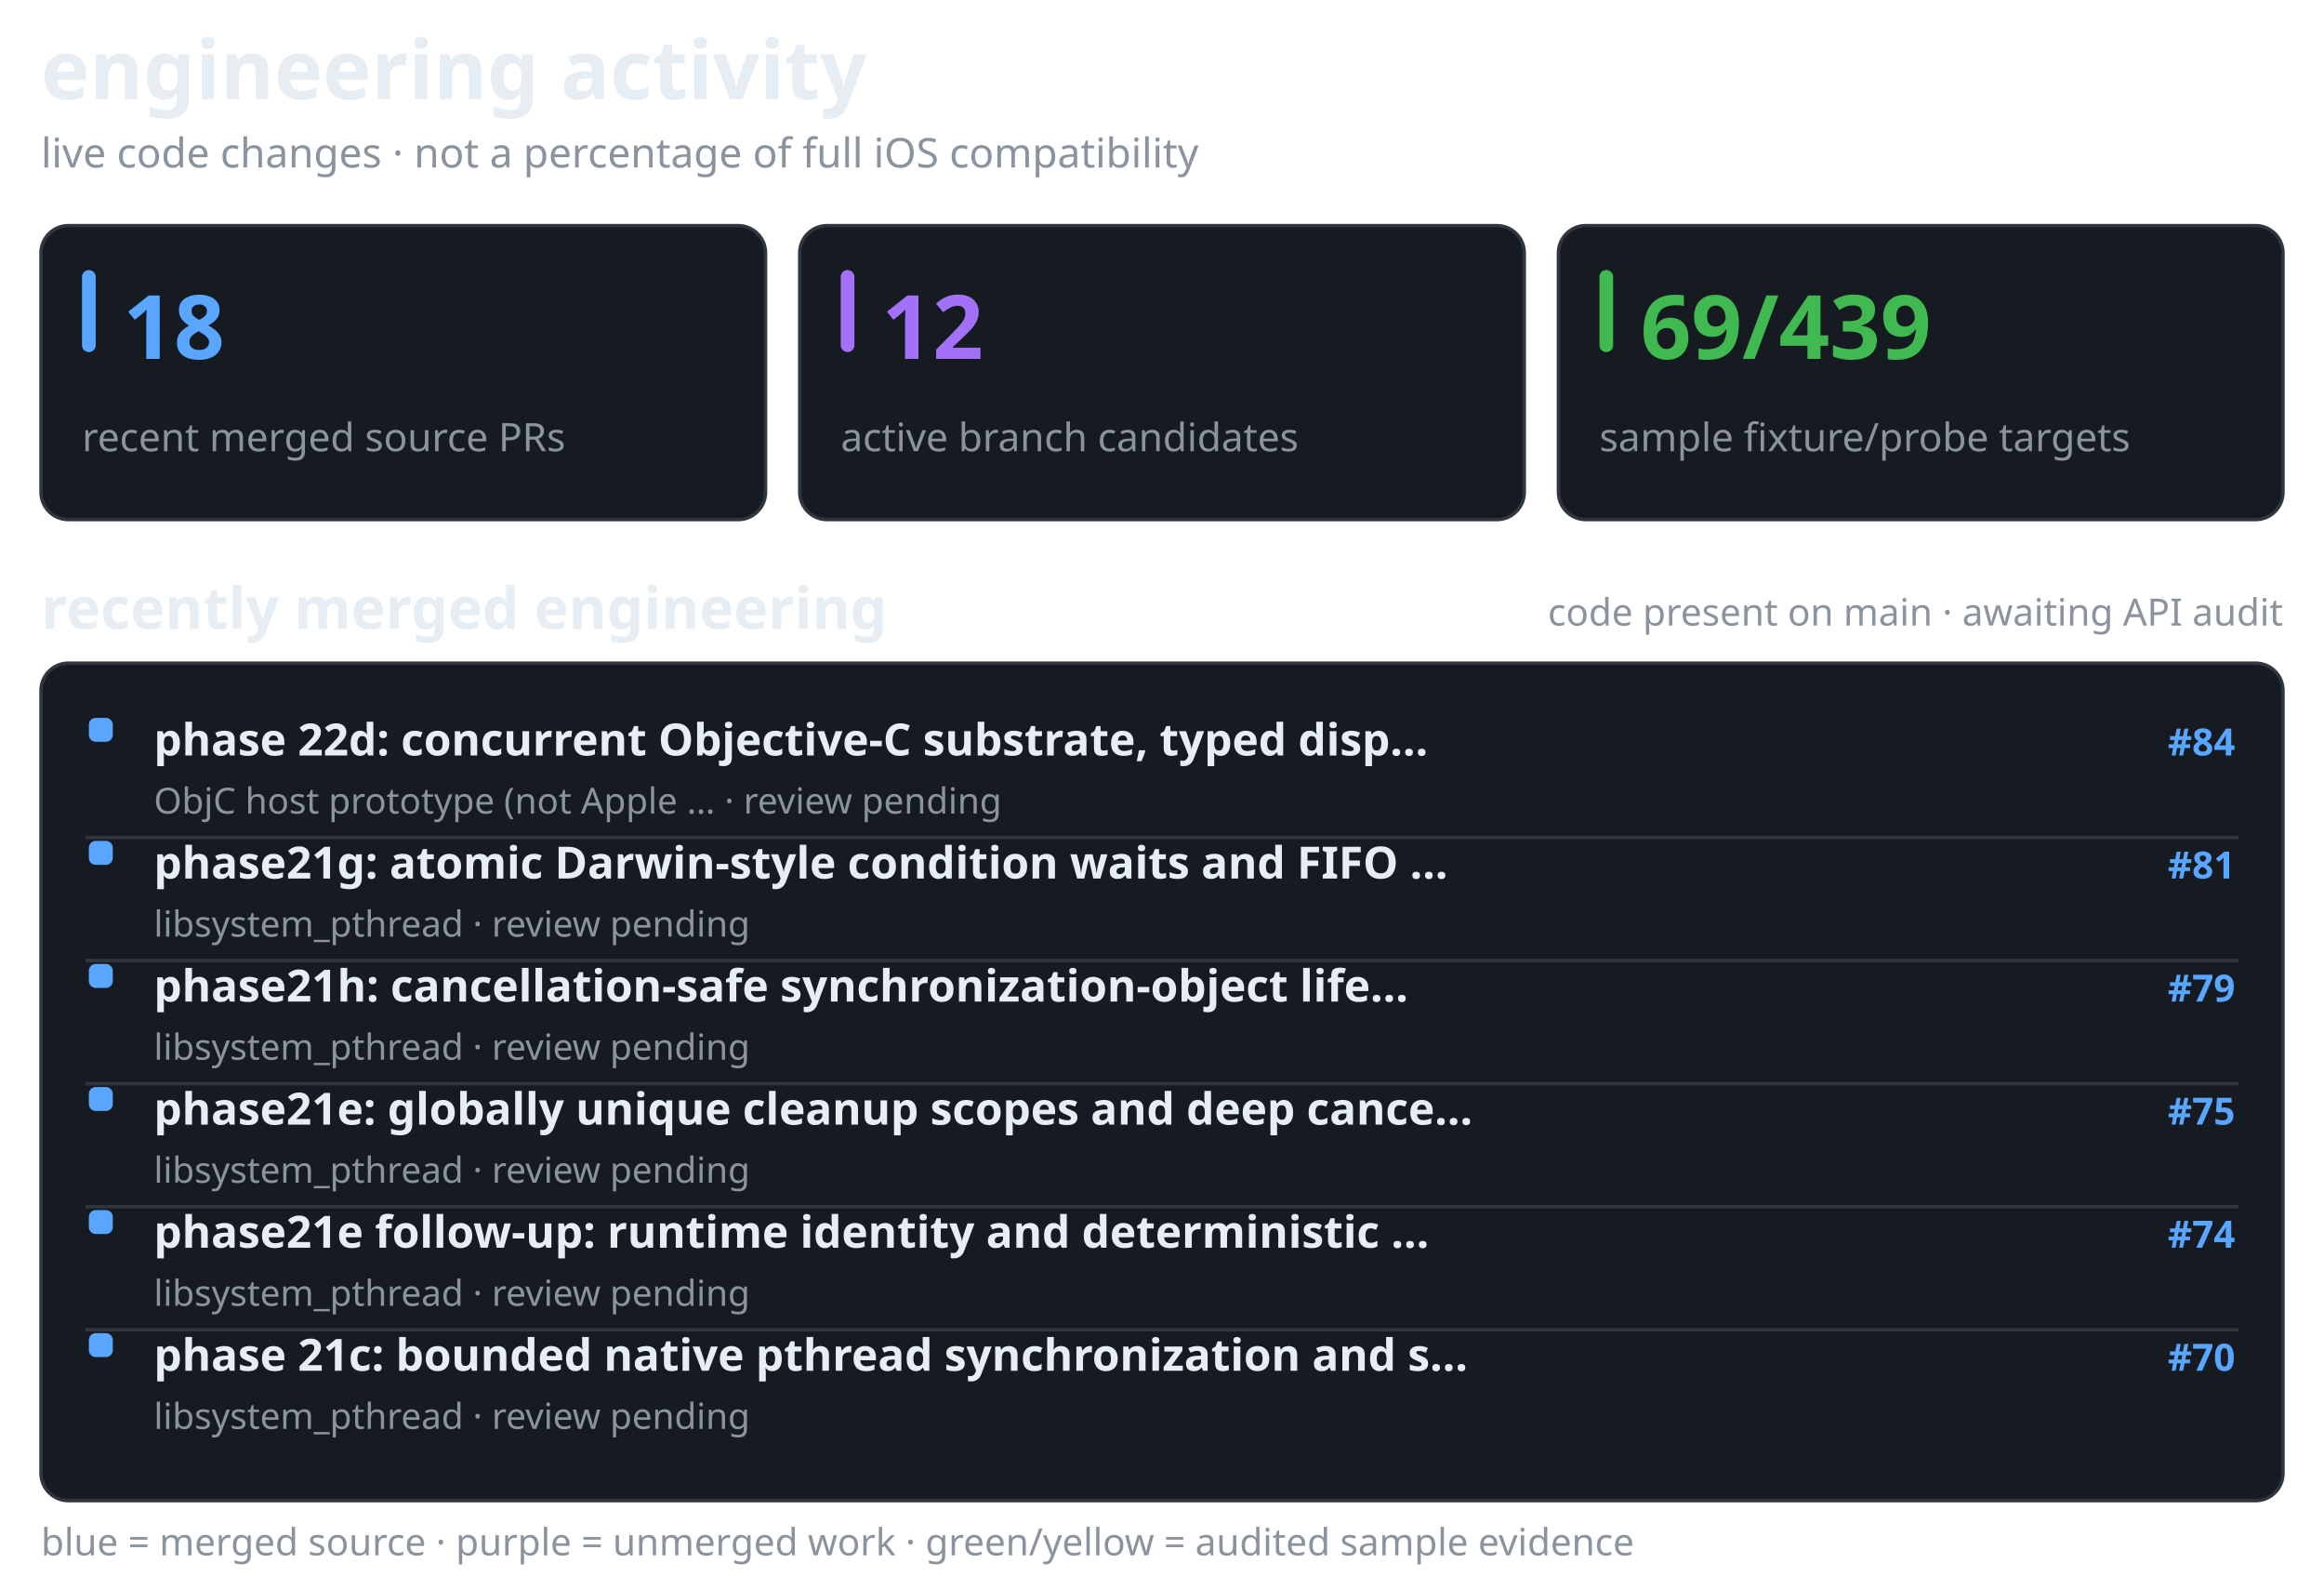
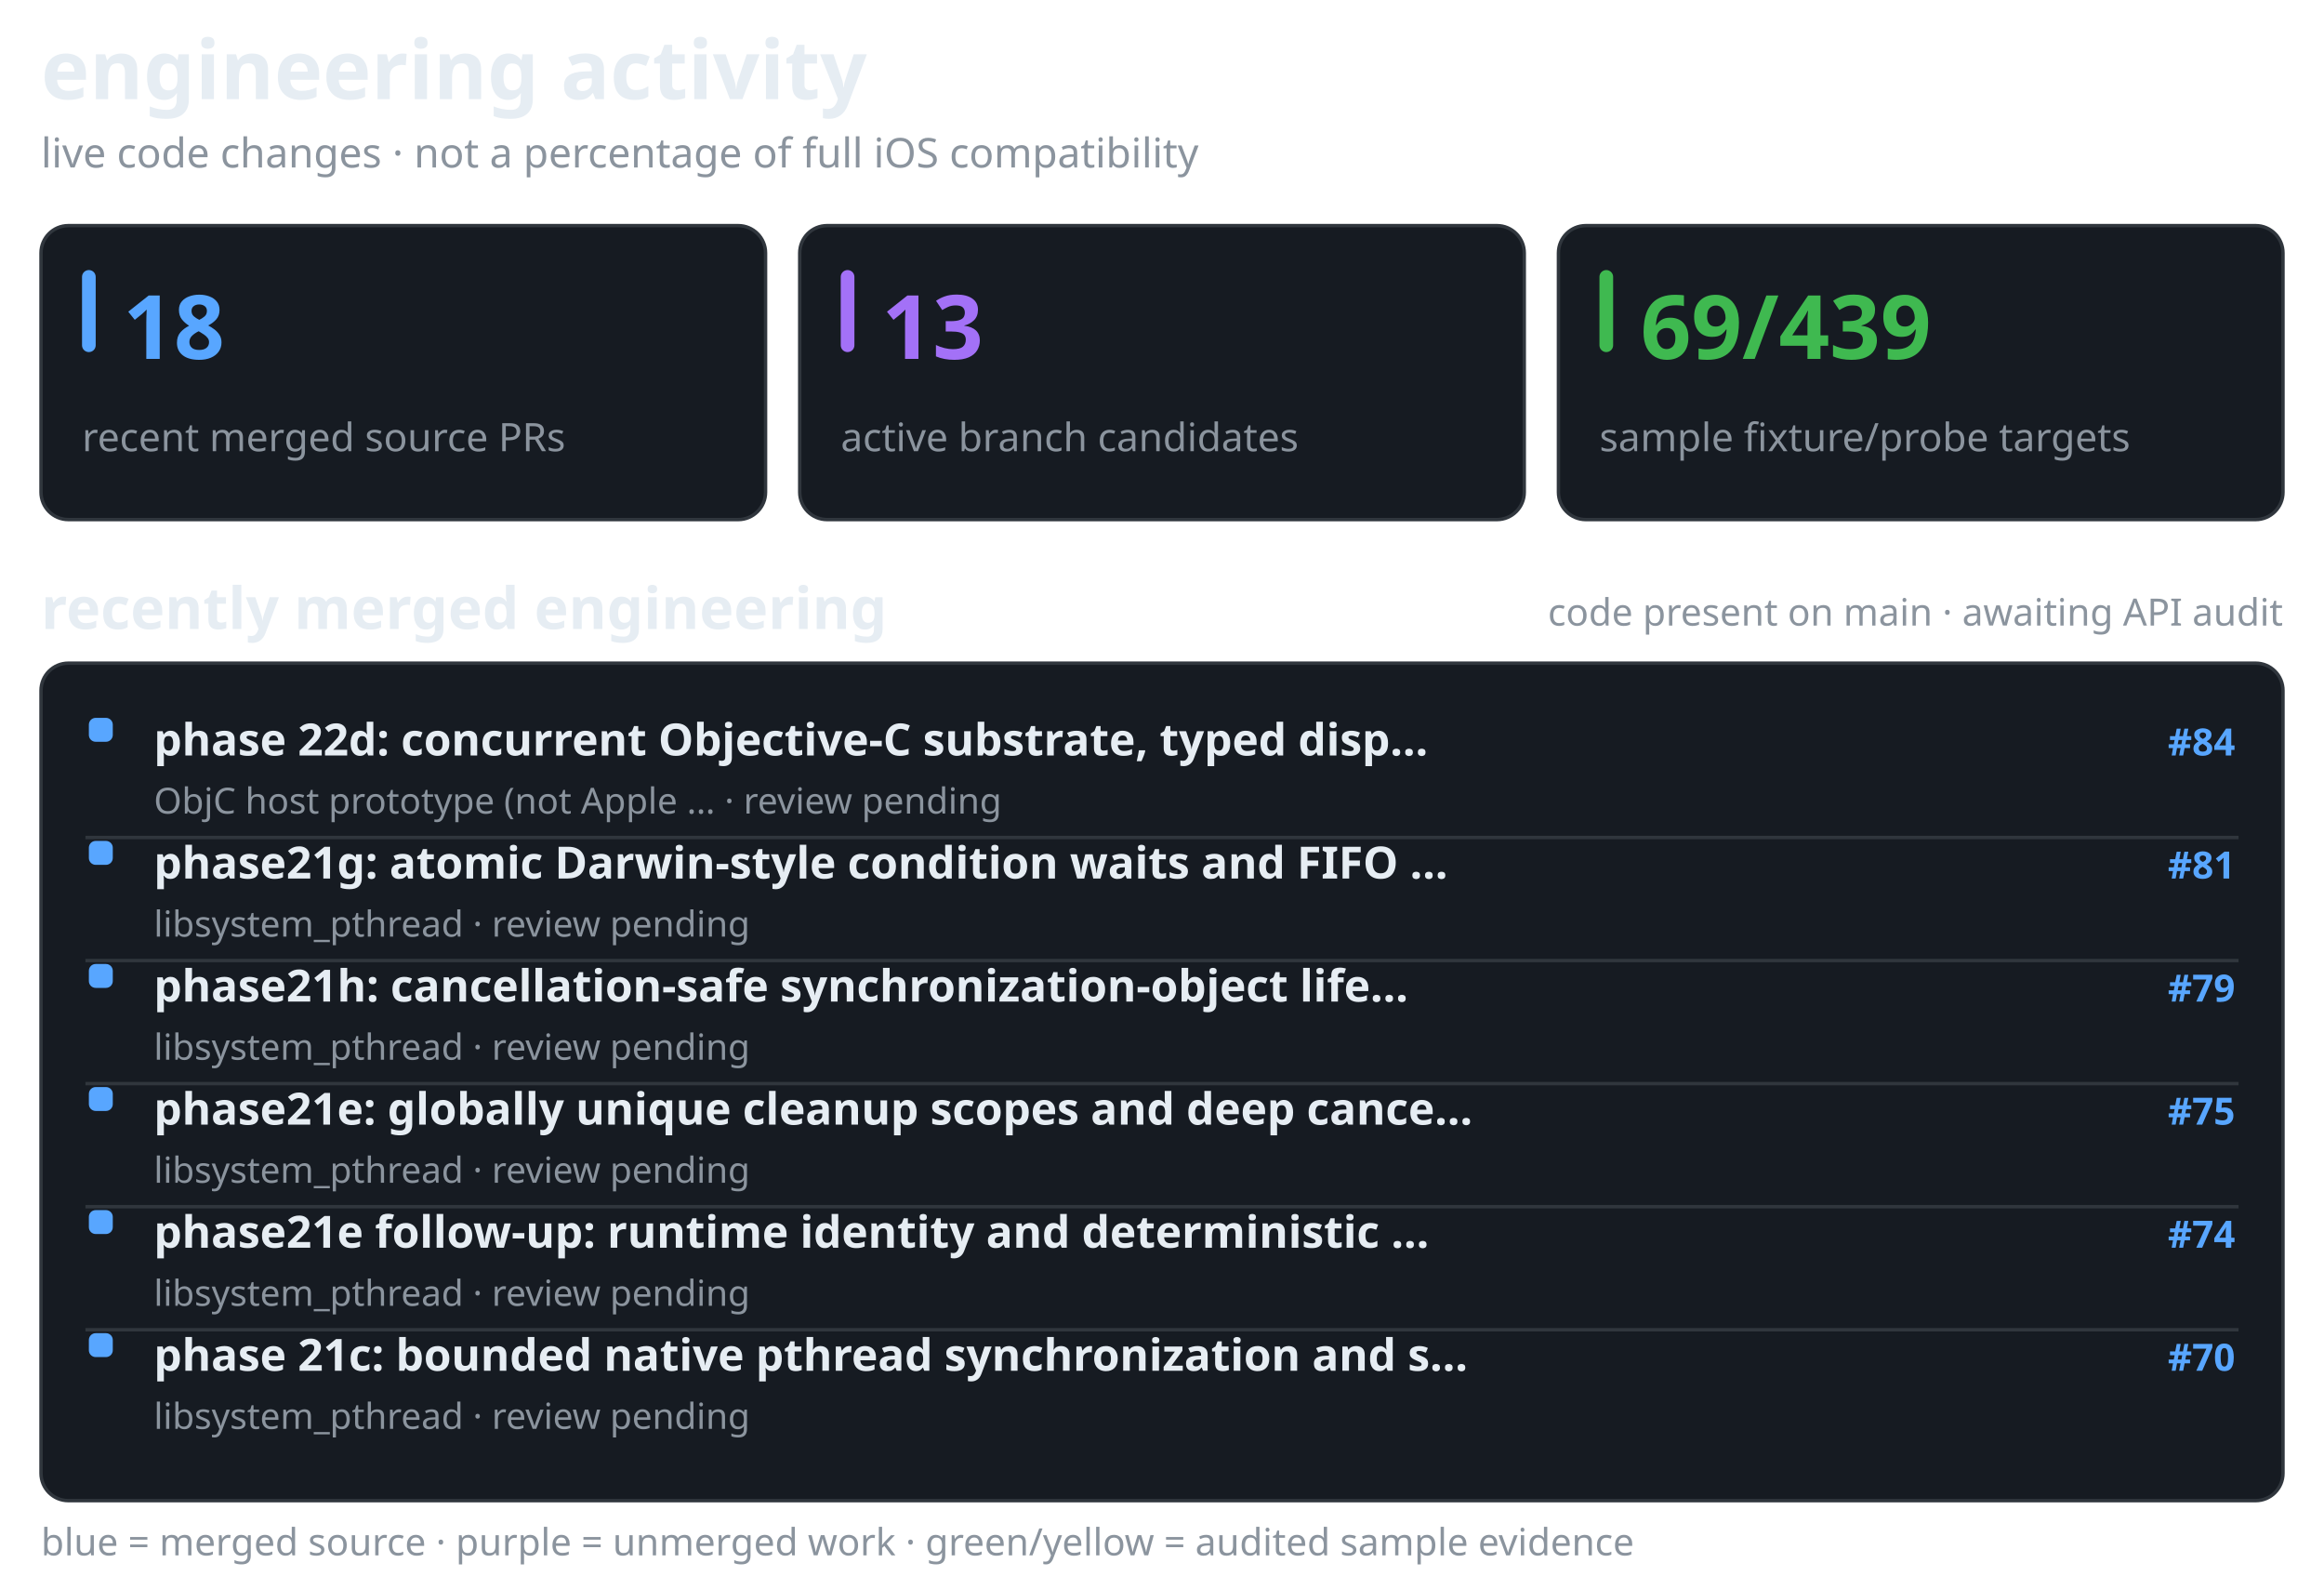
<svg xmlns="http://www.w3.org/2000/svg" width="680" height="461" viewBox="0 0 680 461" role="img" aria-label="recent merged and active Darwin engineering work, separate from verified API coverage">
  <style>@media(prefers-color-scheme:light){.surface{fill:#f6f8fa;stroke:#d1d9e0}.text{fill:#1f2328}.muted{fill:#59636e}.bar{fill:#d1d9e0}}</style>
  <text x="12" y="29" fill="#e6edf3" font-family="sans-serif" font-size="24" font-weight="650" class="text">engineering activity</text>
  <text x="12" y="49" fill="#8b949e" font-family="sans-serif" font-size="12" font-weight="400" class="muted">live code changes · not a percentage of full iOS compatibility</text>
  <rect x="12" y="66" width="212" height="86" rx="8" fill="#161b22" stroke="#30363d" class="surface" />
  <rect x="24" y="79" width="4" height="24" rx="2" fill="#58a6ff" />
  <text x="36" y="105" fill="#58a6ff" font-family="sans-serif" font-size="26" font-weight="700">18</text>
  <text x="24" y="132" fill="#8b949e" font-family="sans-serif" font-size="11.5" font-weight="400" class="muted">recent merged source PRs</text>
  <rect x="234" y="66" width="212" height="86" rx="8" fill="#161b22" stroke="#30363d" class="surface" />
  <rect x="246" y="79" width="4" height="24" rx="2" fill="#a371f7" />
-   <text x="258" y="105" fill="#a371f7" font-family="sans-serif" font-size="26" font-weight="700">12</text>
+   <text x="258" y="105" fill="#a371f7" font-family="sans-serif" font-size="26" font-weight="700">13</text>
  <text x="246" y="132" fill="#8b949e" font-family="sans-serif" font-size="11.5" font-weight="400" class="muted">active branch candidates</text>
  <rect x="456" y="66" width="212" height="86" rx="8" fill="#161b22" stroke="#30363d" class="surface" />
  <rect x="468" y="79" width="4" height="24" rx="2" fill="#3fb950" />
  <text x="480" y="105" fill="#3fb950" font-family="sans-serif" font-size="26" font-weight="700">69/439</text>
  <text x="468" y="132" fill="#8b949e" font-family="sans-serif" font-size="11.5" font-weight="400" class="muted">sample fixture/probe targets</text>
  <text x="12" y="184" fill="#e6edf3" font-family="sans-serif" font-size="17" font-weight="600" class="text">recently merged engineering</text>
  <text x="668" y="183" fill="#8b949e" font-family="sans-serif" font-size="11" font-weight="400" text-anchor="end" class="muted">code present on main · awaiting API audit</text>
  <rect x="12" y="194" width="656" height="245" rx="8" fill="#161b22" stroke="#30363d" class="surface" />
  <rect x="26" y="210" width="7" height="7" rx="2" fill="#58a6ff" />
  <text x="45" y="221" fill="#e6edf3" font-family="sans-serif" font-size="13" font-weight="550" class="text">phase 22d: concurrent Objective-C substrate, typed disp…</text>
  <text x="654" y="221" fill="#58a6ff" font-family="sans-serif" font-size="11" font-weight="600" text-anchor="end">#84</text>
  <text x="45" y="238" fill="#8b949e" font-family="sans-serif" font-size="10.5" font-weight="400" class="muted">ObjC host prototype (not Apple … · review pending</text>
  <line x1="25" y1="245" x2="655" y2="245" stroke="#30363d" stroke-width="1" />
  <rect x="26" y="246" width="7" height="7" rx="2" fill="#58a6ff" />
  <text x="45" y="257" fill="#e6edf3" font-family="sans-serif" font-size="13" font-weight="550" class="text">phase21g: atomic Darwin-style condition waits and FIFO …</text>
  <text x="654" y="257" fill="#58a6ff" font-family="sans-serif" font-size="11" font-weight="600" text-anchor="end">#81</text>
  <text x="45" y="274" fill="#8b949e" font-family="sans-serif" font-size="10.5" font-weight="400" class="muted">libsystem_pthread · review pending</text>
  <line x1="25" y1="281" x2="655" y2="281" stroke="#30363d" stroke-width="1" />
  <rect x="26" y="282" width="7" height="7" rx="2" fill="#58a6ff" />
  <text x="45" y="293" fill="#e6edf3" font-family="sans-serif" font-size="13" font-weight="550" class="text">phase21h: cancellation-safe synchronization-object life…</text>
  <text x="654" y="293" fill="#58a6ff" font-family="sans-serif" font-size="11" font-weight="600" text-anchor="end">#79</text>
  <text x="45" y="310" fill="#8b949e" font-family="sans-serif" font-size="10.5" font-weight="400" class="muted">libsystem_pthread · review pending</text>
  <line x1="25" y1="317" x2="655" y2="317" stroke="#30363d" stroke-width="1" />
  <rect x="26" y="318" width="7" height="7" rx="2" fill="#58a6ff" />
  <text x="45" y="329" fill="#e6edf3" font-family="sans-serif" font-size="13" font-weight="550" class="text">phase21e: globally unique cleanup scopes and deep cance…</text>
  <text x="654" y="329" fill="#58a6ff" font-family="sans-serif" font-size="11" font-weight="600" text-anchor="end">#75</text>
  <text x="45" y="346" fill="#8b949e" font-family="sans-serif" font-size="10.5" font-weight="400" class="muted">libsystem_pthread · review pending</text>
  <line x1="25" y1="353" x2="655" y2="353" stroke="#30363d" stroke-width="1" />
  <rect x="26" y="354" width="7" height="7" rx="2" fill="#58a6ff" />
  <text x="45" y="365" fill="#e6edf3" font-family="sans-serif" font-size="13" font-weight="550" class="text">phase21e follow-up: runtime identity and deterministic …</text>
  <text x="654" y="365" fill="#58a6ff" font-family="sans-serif" font-size="11" font-weight="600" text-anchor="end">#74</text>
  <text x="45" y="382" fill="#8b949e" font-family="sans-serif" font-size="10.5" font-weight="400" class="muted">libsystem_pthread · review pending</text>
  <line x1="25" y1="389" x2="655" y2="389" stroke="#30363d" stroke-width="1" />
  <rect x="26" y="390" width="7" height="7" rx="2" fill="#58a6ff" />
  <text x="45" y="401" fill="#e6edf3" font-family="sans-serif" font-size="13" font-weight="550" class="text">phase 21c: bounded native pthread synchronization and s…</text>
  <text x="654" y="401" fill="#58a6ff" font-family="sans-serif" font-size="11" font-weight="600" text-anchor="end">#70</text>
  <text x="45" y="418" fill="#8b949e" font-family="sans-serif" font-size="10.5" font-weight="400" class="muted">libsystem_pthread · review pending</text>
  <text x="12" y="455" fill="#8b949e" font-family="sans-serif" font-size="11" font-weight="400" class="muted">blue = merged source · purple = unmerged work · green/yellow = audited sample evidence</text>
</svg>
